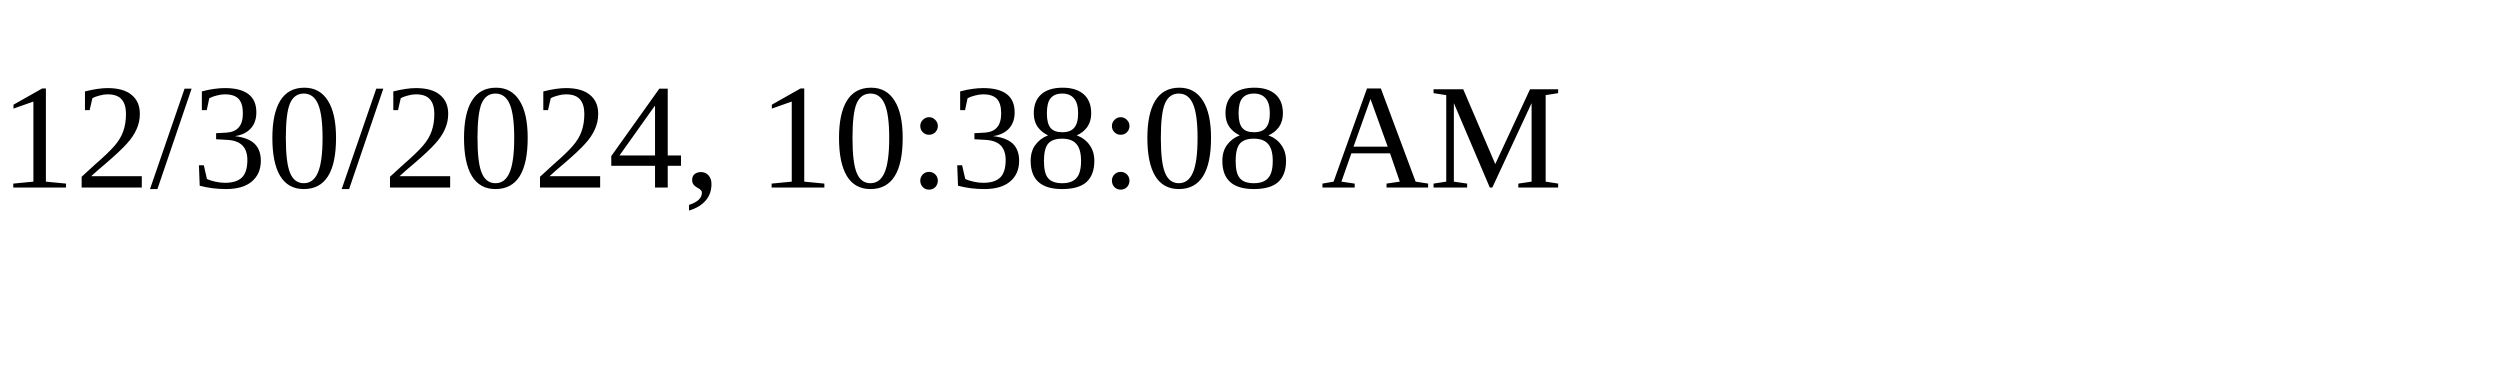
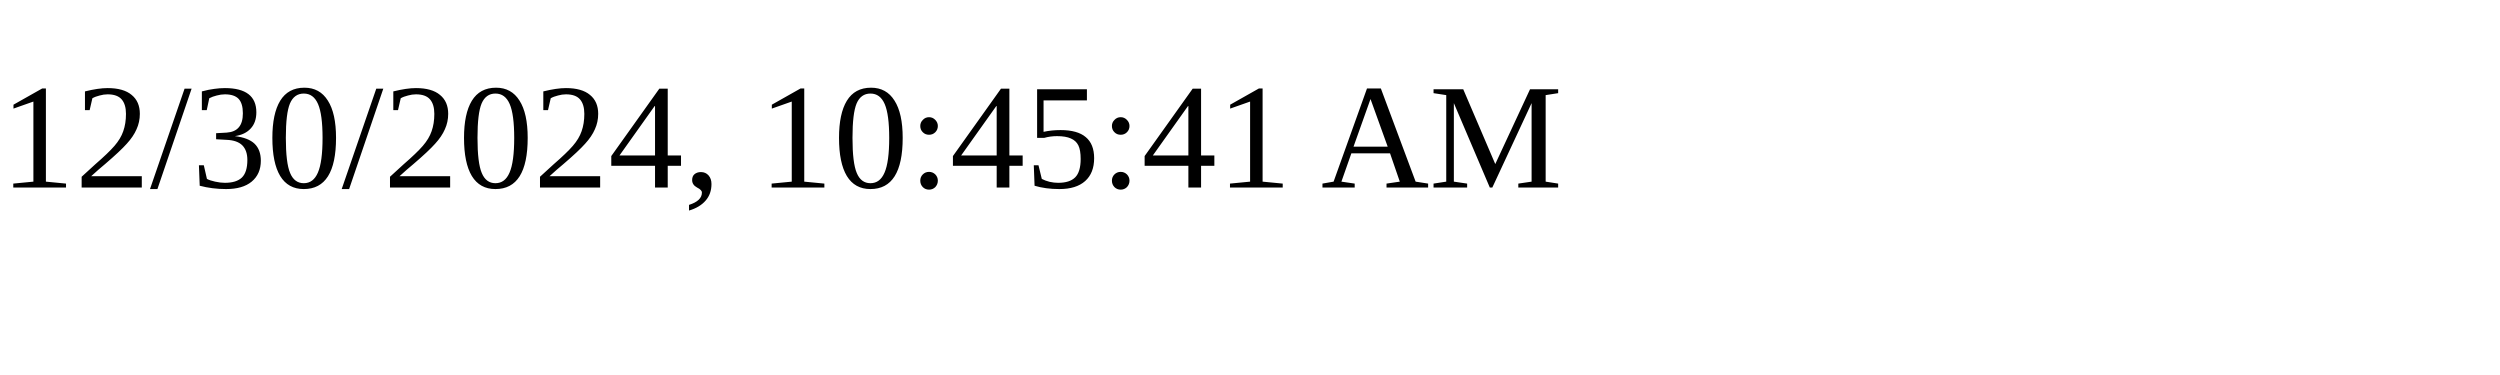
<svg xmlns="http://www.w3.org/2000/svg" height="30" width="200">
-   <text x="0" y="15">12/30/2024, 10:38:08 AM</text>
+   <text x="0" y="15">12/30/2024, 10:45:41 AM</text>
</svg>
